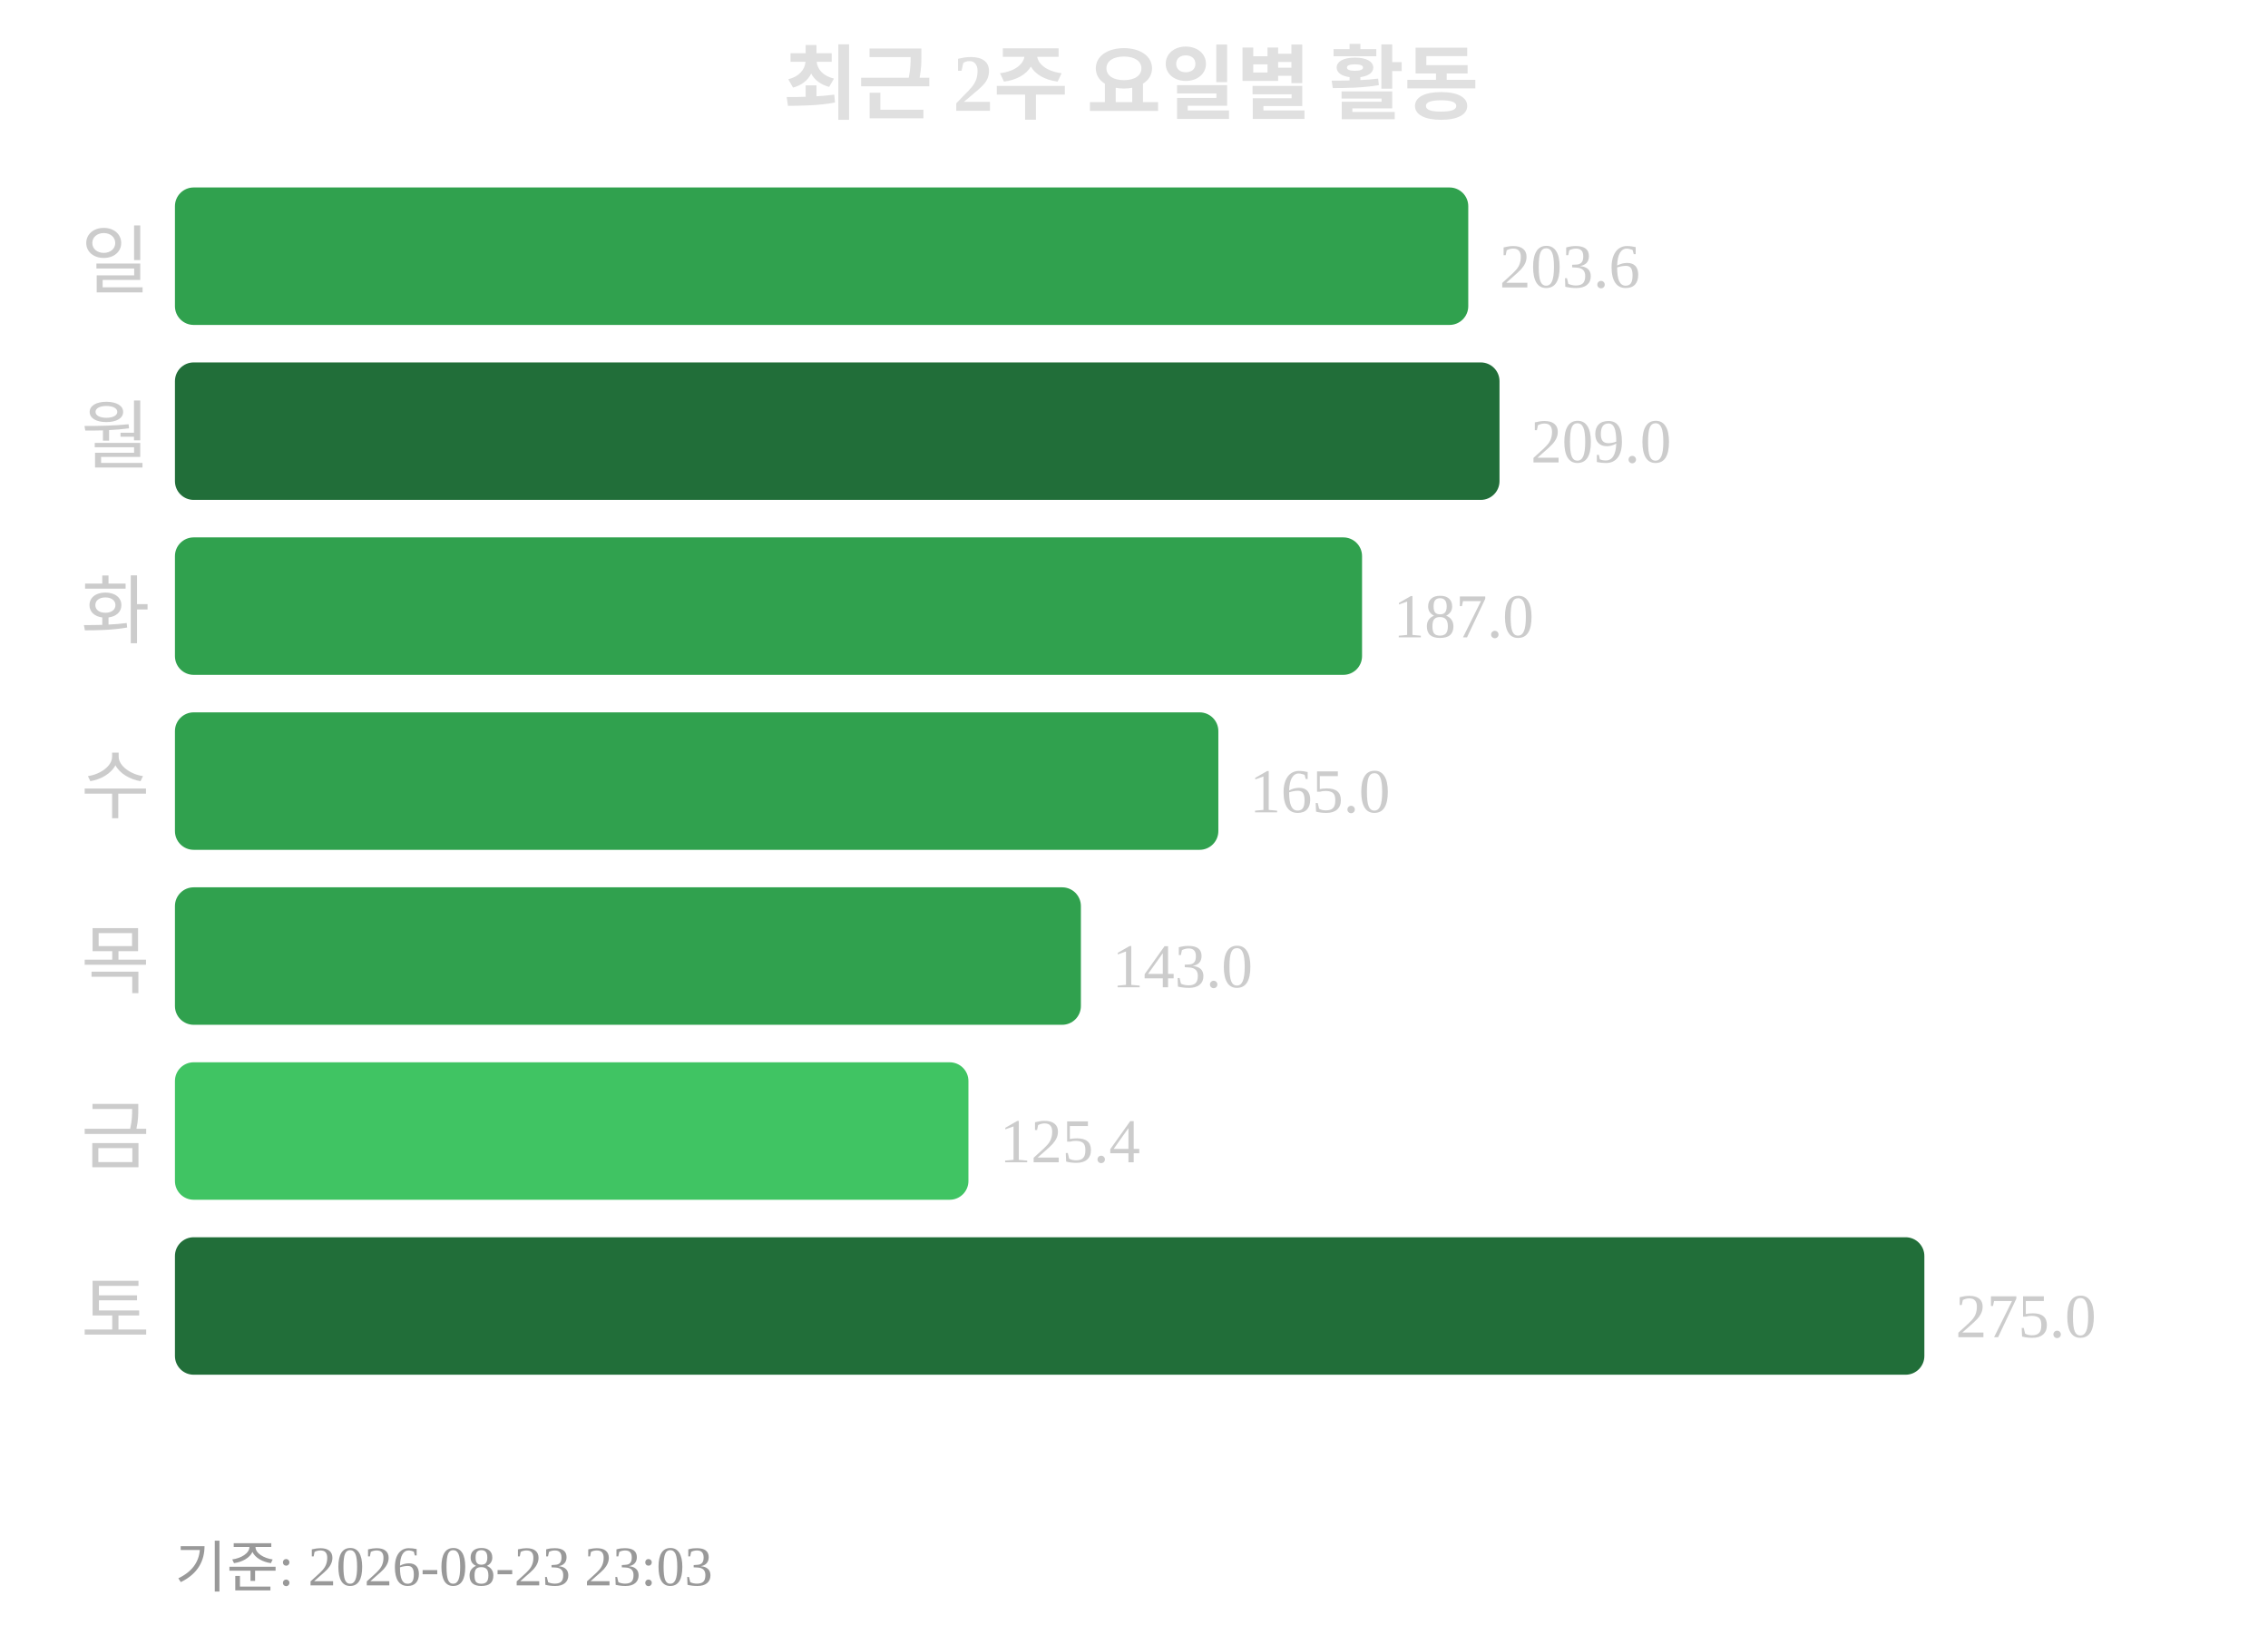
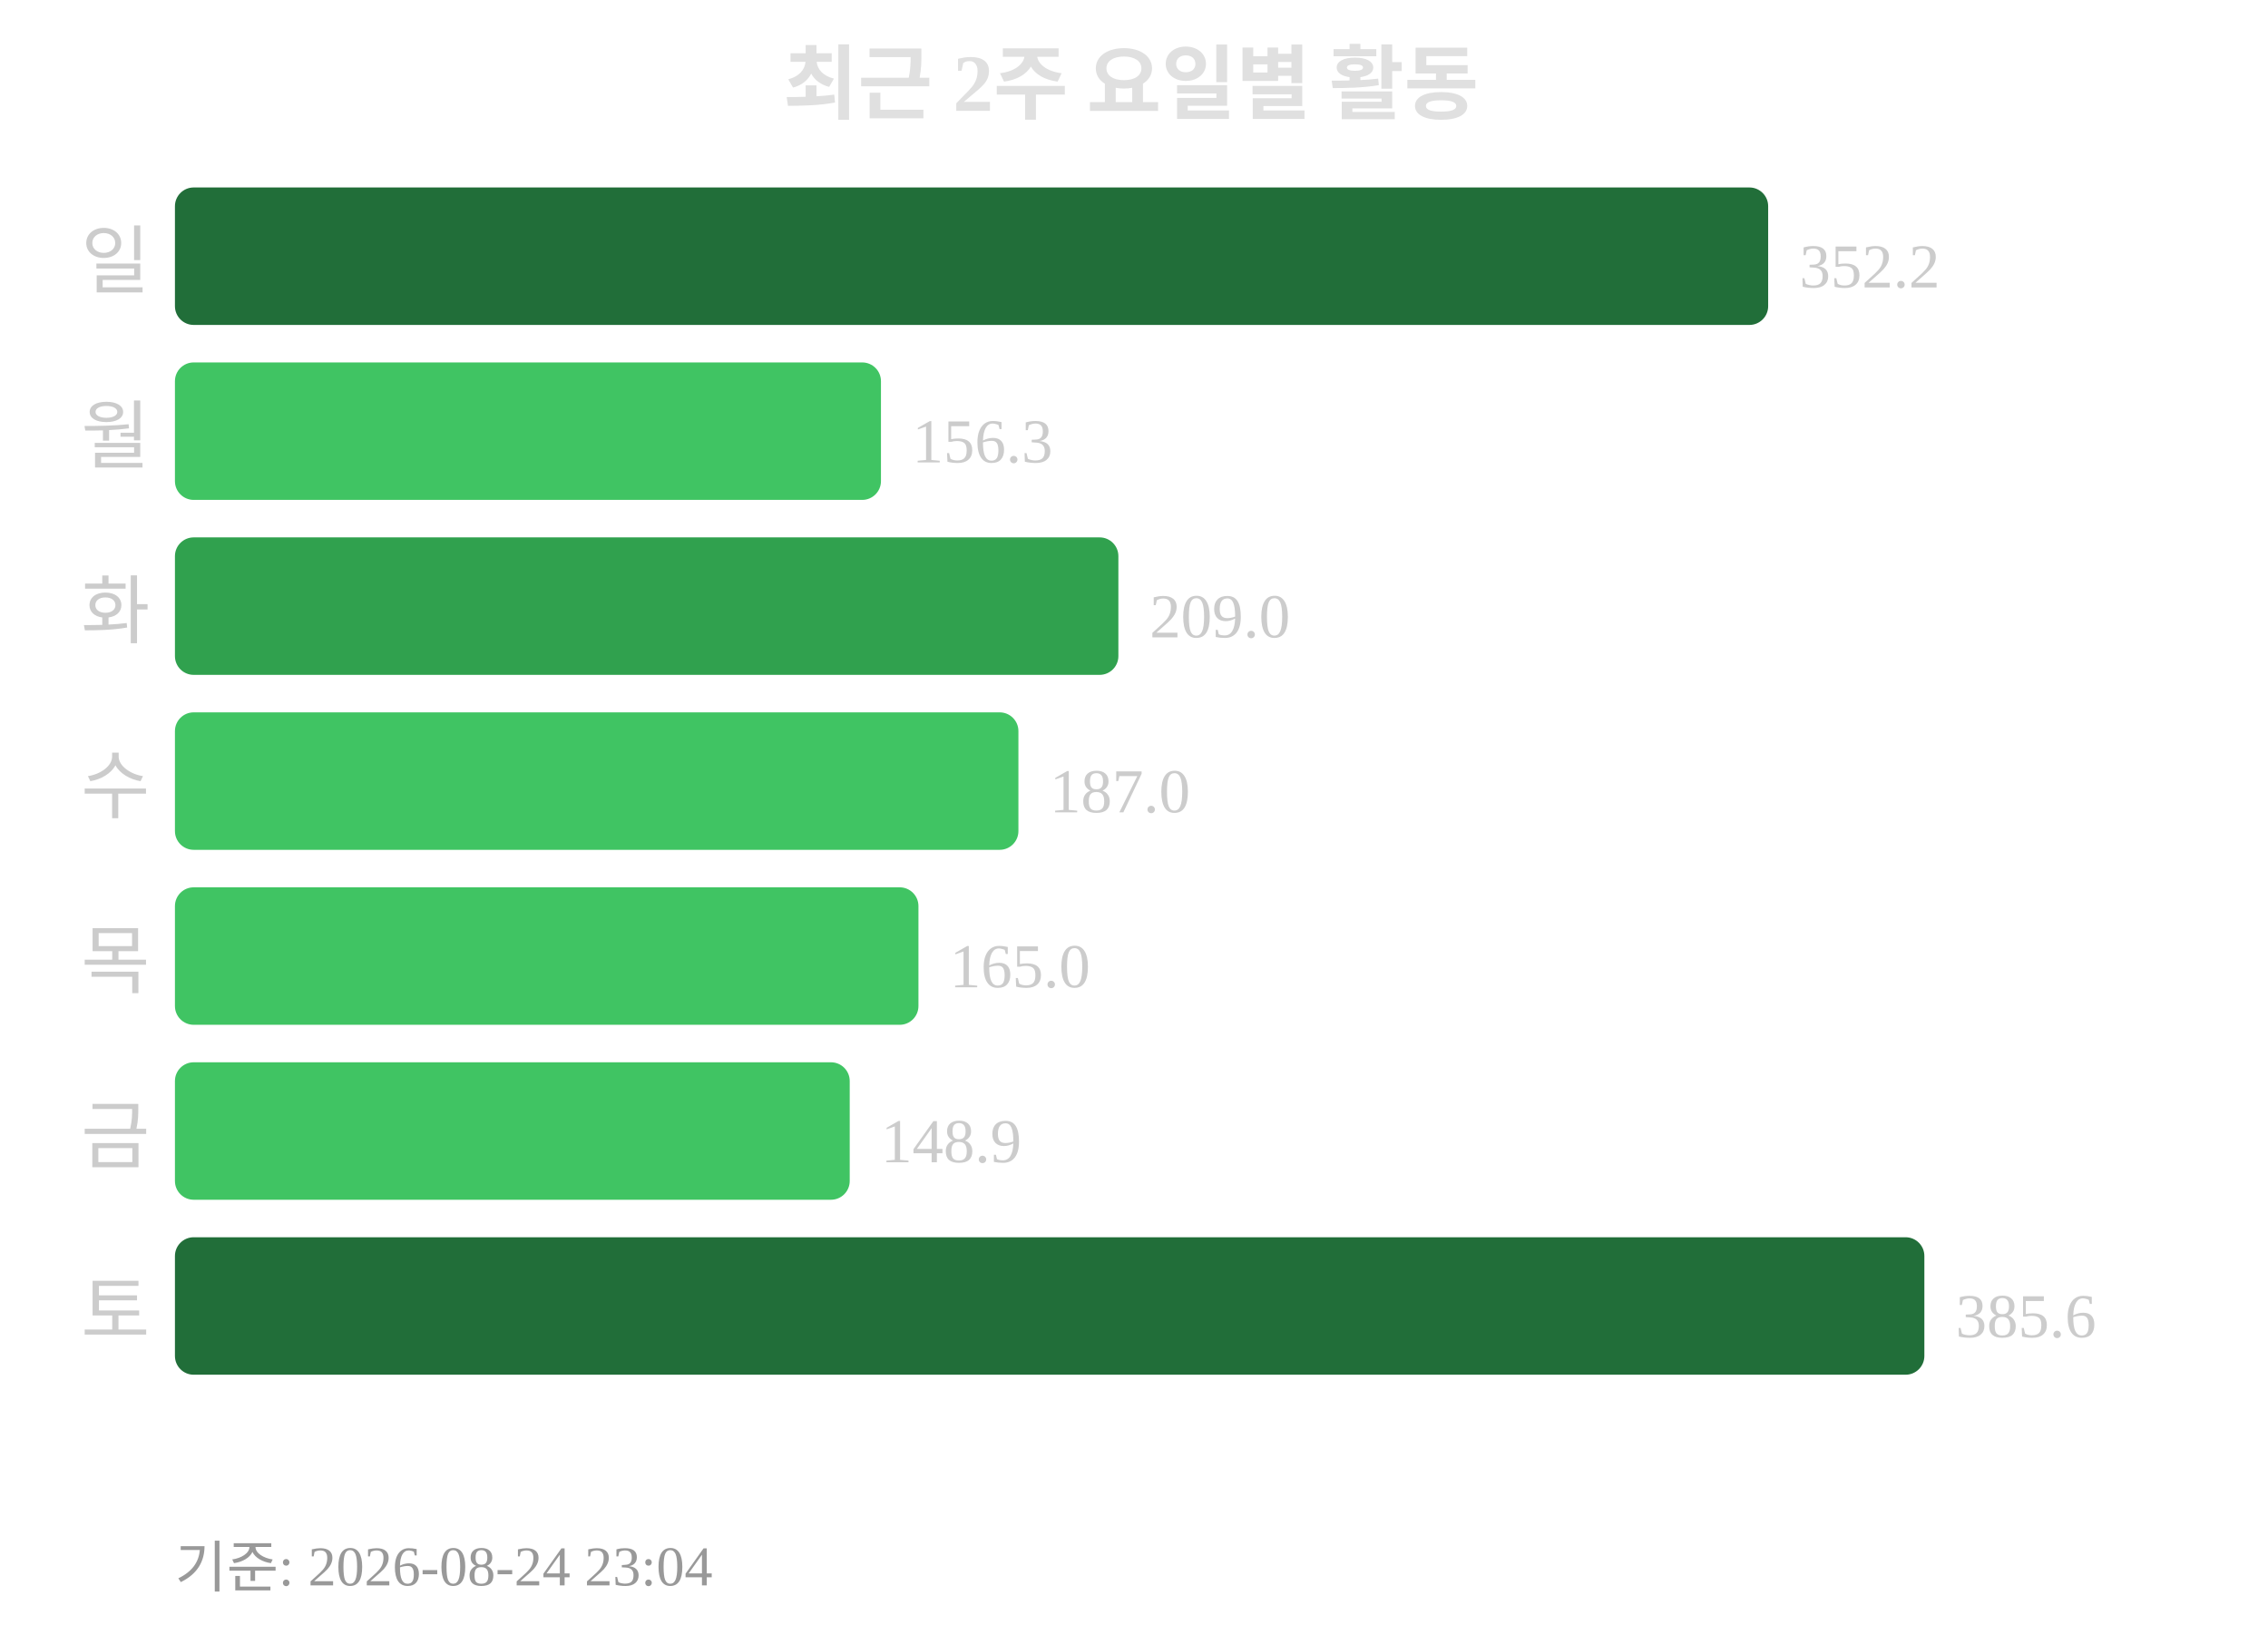
<svg xmlns="http://www.w3.org/2000/svg" width="363" height="260">
  <text x="181" y="18" text-anchor="middle" font-size="13" font-weight="bold" fill="#e0e0e0">최근 2주 요일별 활동</text>
  <text x="24" y="46" text-anchor="end" font-size="12" fill="#cccccc">일</text>
-   <rect x="28" y="30" width="207" height="22" rx="3" fill="#30a14e" />
-   <text x="240" y="46" font-size="10" fill="#cccccc">203.6</text>
+   <rect x="28" y="30" width="255" height="22" rx="3" fill="#216e39" />
+   <text x="288" y="46" font-size="10" fill="#cccccc">352.2</text>
  <text x="24" y="74" text-anchor="end" font-size="12" fill="#cccccc">월</text>
-   <rect x="28" y="58" width="212" height="22" rx="3" fill="#216e39" />
-   <text x="245" y="74" font-size="10" fill="#cccccc">209.0</text>
+   <rect x="28" y="58" width="113" height="22" rx="3" fill="#40c463" />
+   <text x="146" y="74" font-size="10" fill="#cccccc">156.3</text>
  <text x="24" y="102" text-anchor="end" font-size="12" fill="#cccccc">화</text>
-   <rect x="28" y="86" width="190" height="22" rx="3" fill="#30a14e" />
-   <text x="223" y="102" font-size="10" fill="#cccccc">187.0</text>
+   <rect x="28" y="86" width="151" height="22" rx="3" fill="#30a14e" />
+   <text x="184" y="102" font-size="10" fill="#cccccc">209.0</text>
  <text x="24" y="130" text-anchor="end" font-size="12" fill="#cccccc">수</text>
-   <rect x="28" y="114" width="167" height="22" rx="3" fill="#30a14e" />
-   <text x="200" y="130" font-size="10" fill="#cccccc">165.0</text>
+   <rect x="28" y="114" width="135" height="22" rx="3" fill="#40c463" />
+   <text x="168" y="130" font-size="10" fill="#cccccc">187.0</text>
  <text x="24" y="158" text-anchor="end" font-size="12" fill="#cccccc">목</text>
-   <rect x="28" y="142" width="145" height="22" rx="3" fill="#30a14e" />
-   <text x="178" y="158" font-size="10" fill="#cccccc">143.0</text>
+   <rect x="28" y="142" width="119" height="22" rx="3" fill="#40c463" />
+   <text x="152" y="158" font-size="10" fill="#cccccc">165.0</text>
  <text x="24" y="186" text-anchor="end" font-size="12" fill="#cccccc">금</text>
-   <rect x="28" y="170" width="127" height="22" rx="3" fill="#40c463" />
-   <text x="160" y="186" font-size="10" fill="#cccccc">125.4</text>
+   <rect x="28" y="170" width="108" height="22" rx="3" fill="#40c463" />
+   <text x="141" y="186" font-size="10" fill="#cccccc">148.9</text>
  <text x="24" y="214" text-anchor="end" font-size="12" fill="#cccccc">토</text>
  <rect x="28" y="198" width="280" height="22" rx="3" fill="#216e39" />
-   <text x="313" y="214" font-size="10" fill="#cccccc">275.0</text>
-   <text x="28" y="254" font-size="9" fill="#999999">기준: 2026-08-23 23:03</text>
+   <text x="313" y="214" font-size="10" fill="#cccccc">385.6</text>
+   <text x="28" y="254" font-size="9" fill="#999999">기준: 2026-08-24 23:04</text>
</svg>
